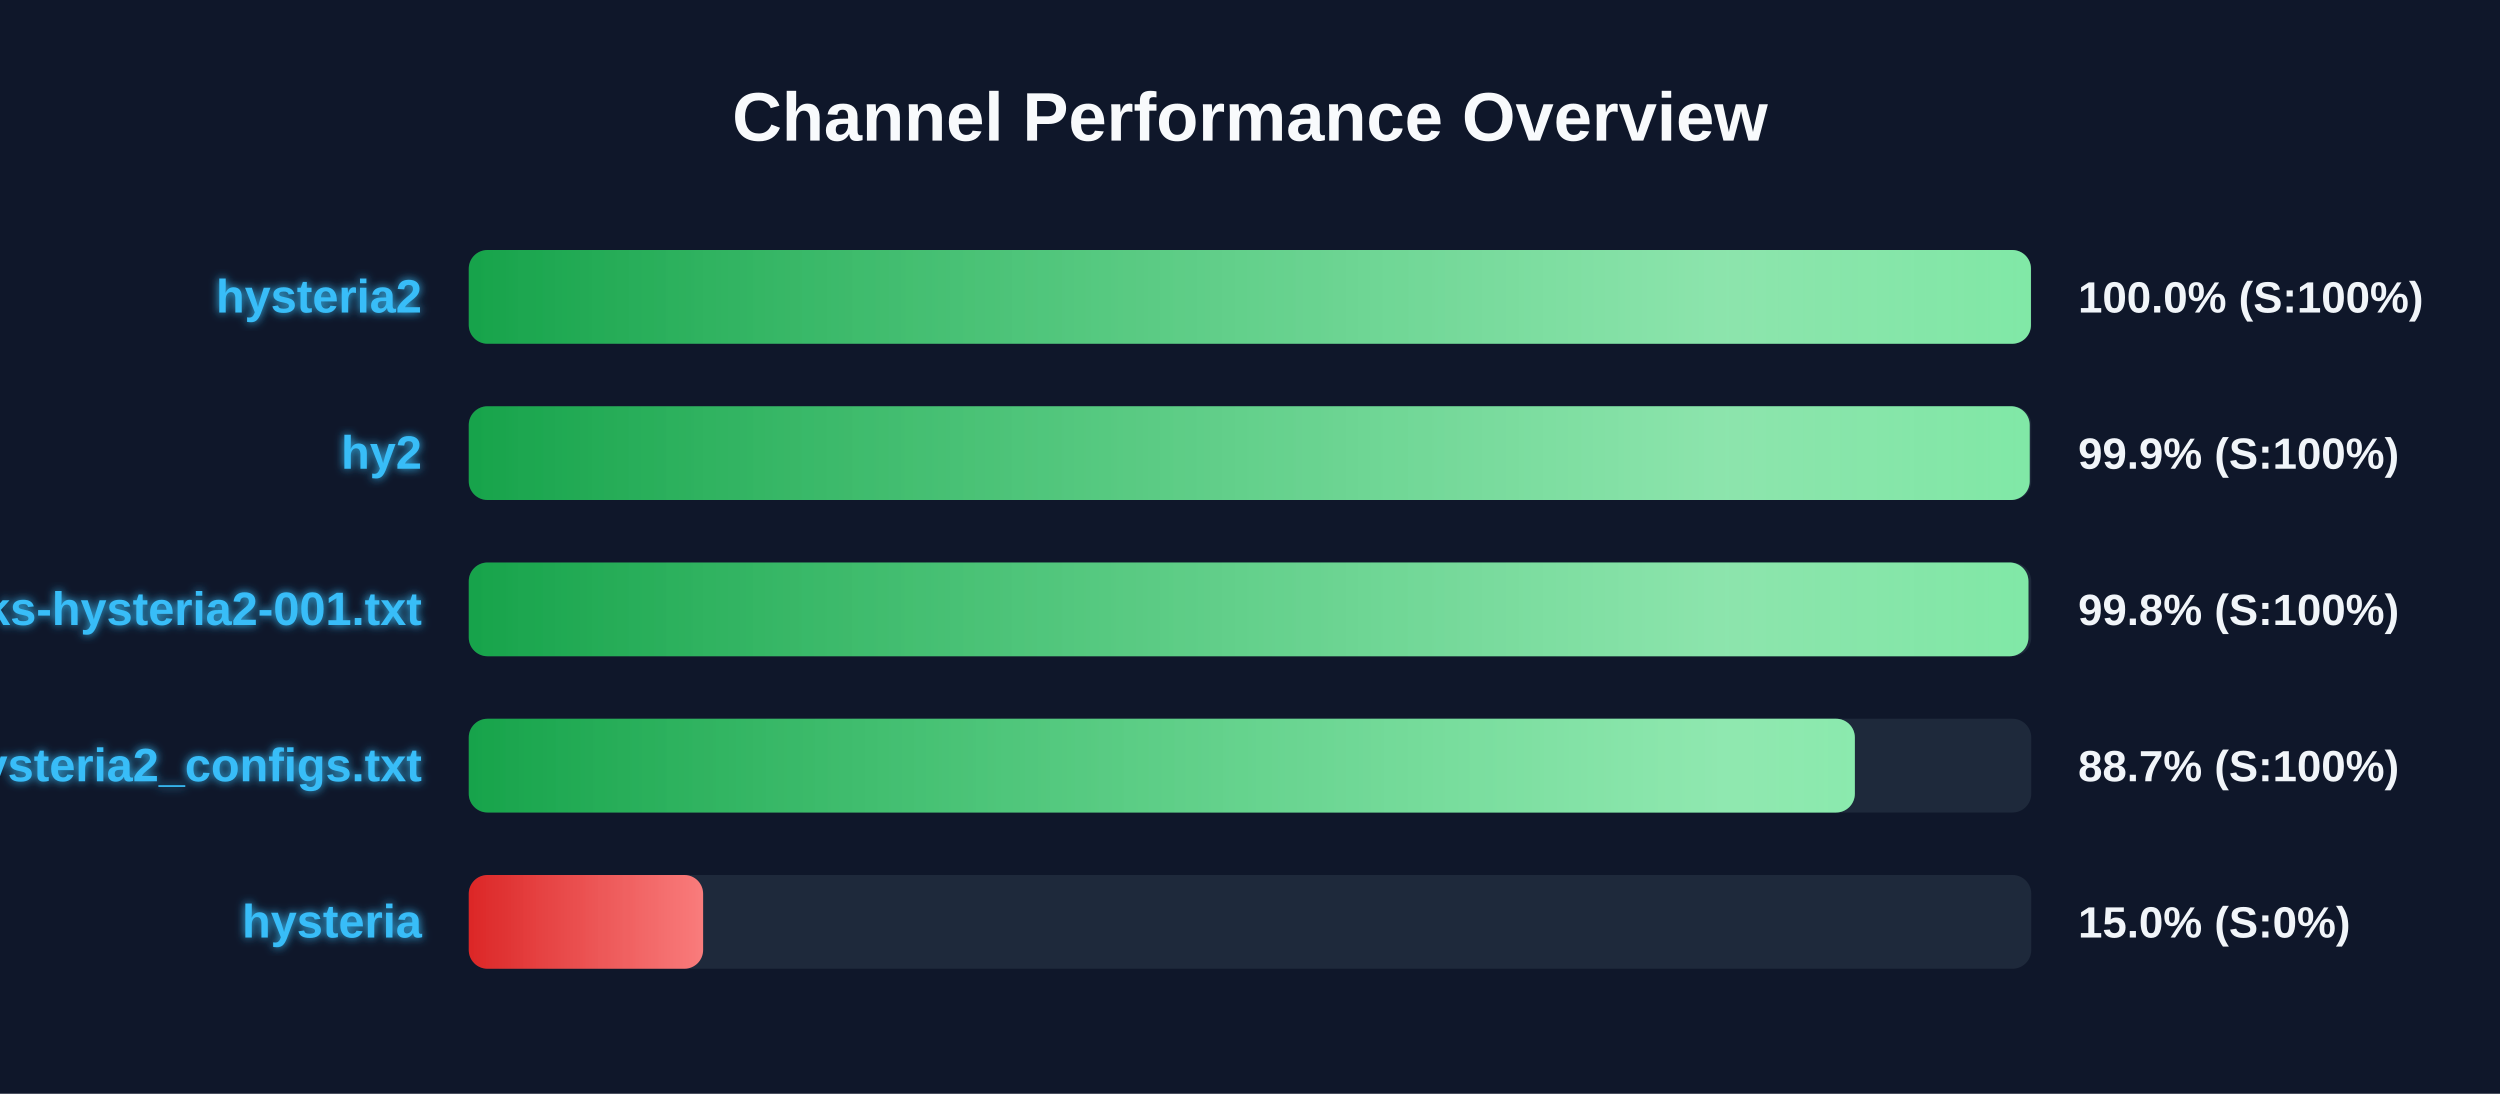
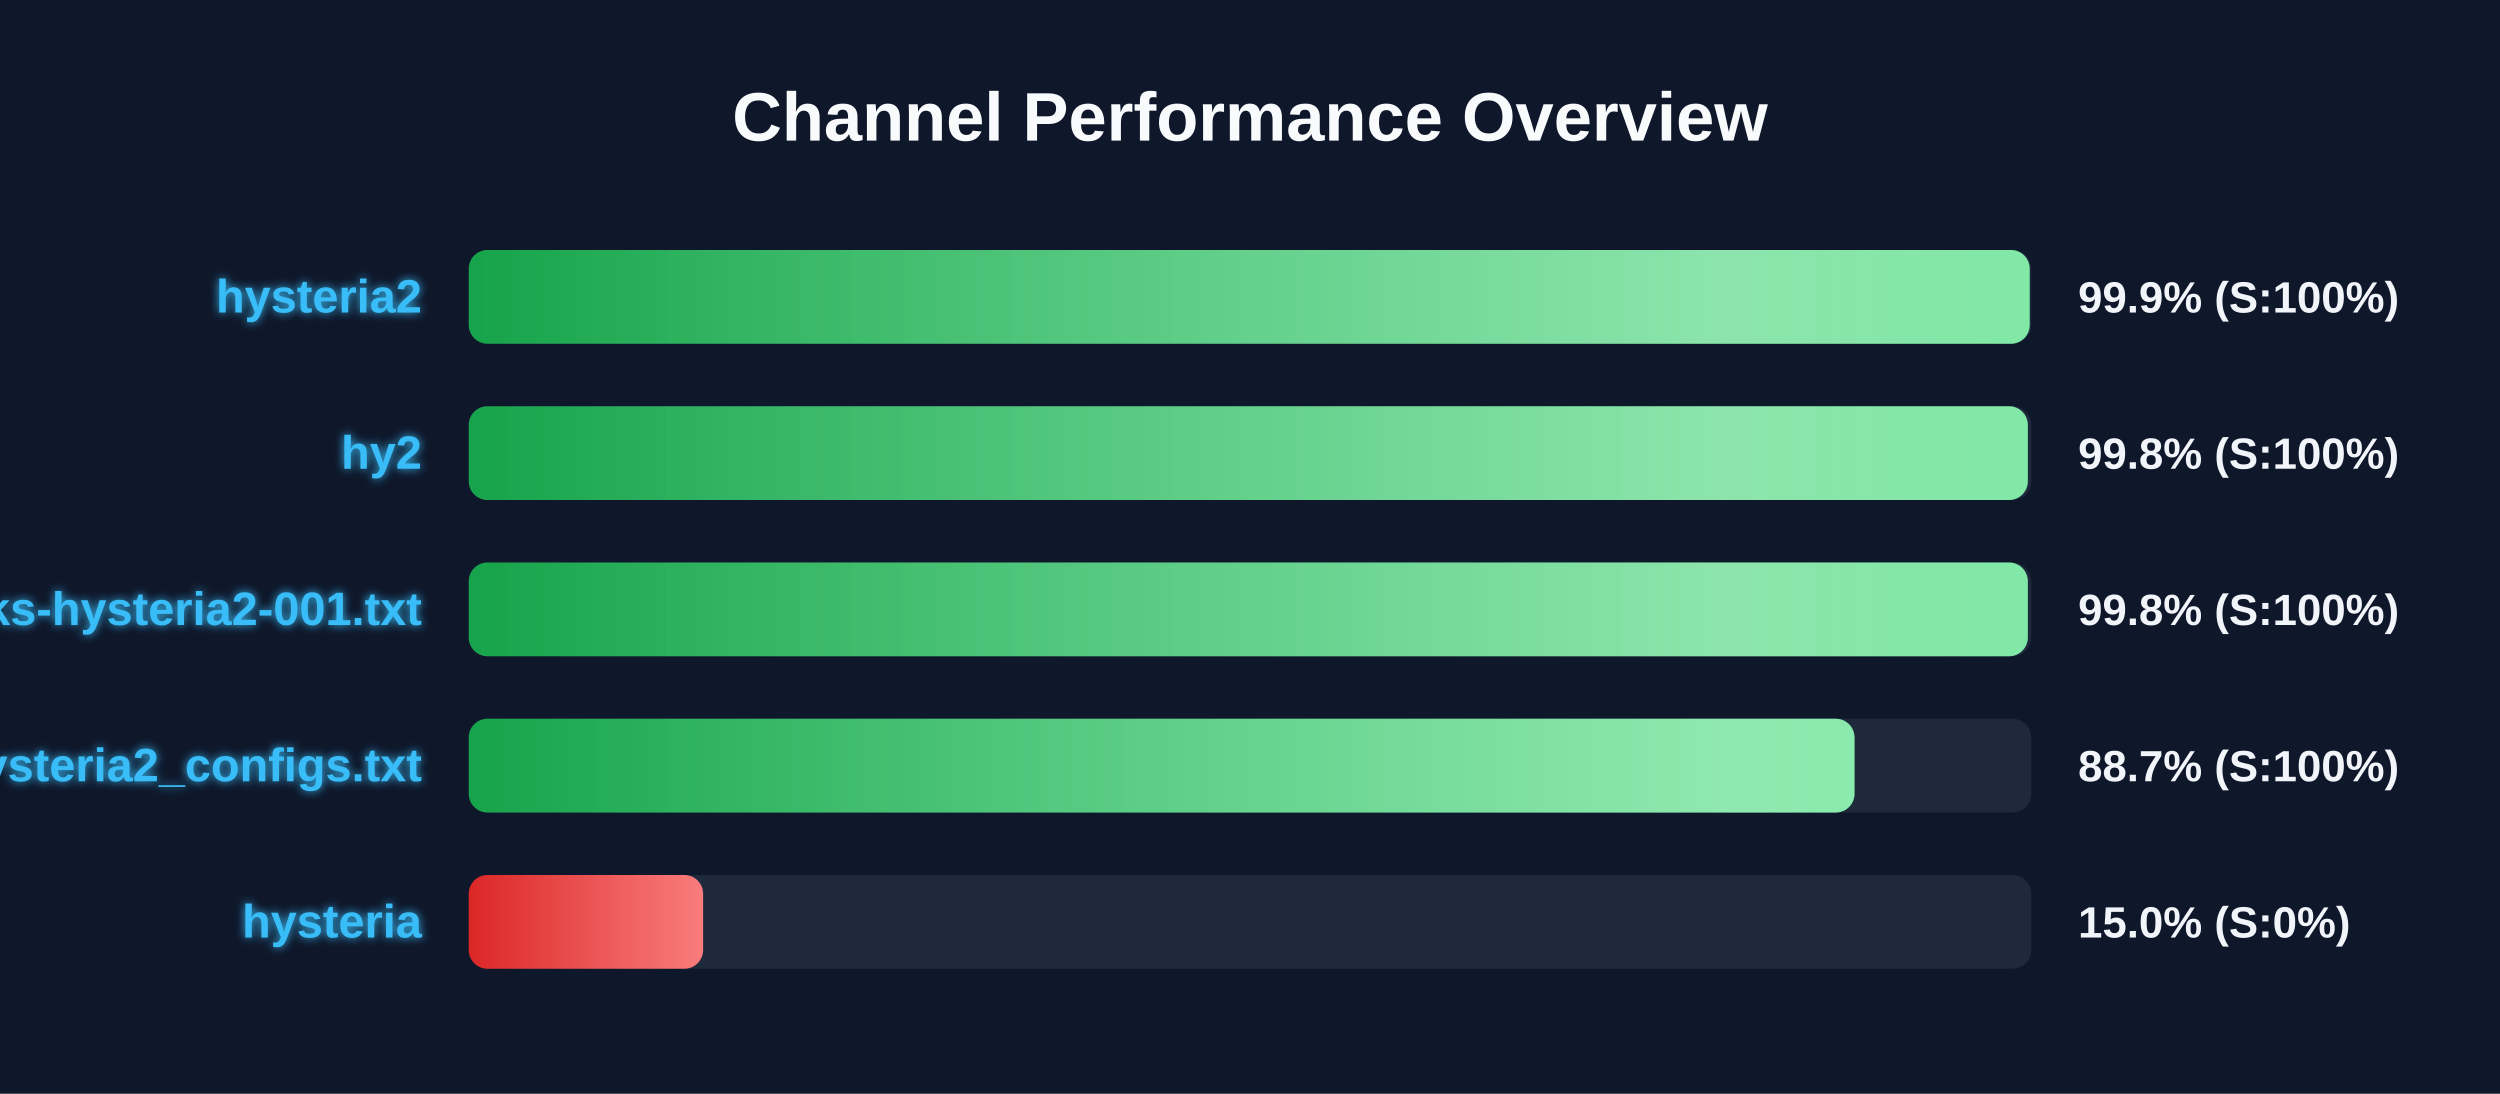
<svg xmlns="http://www.w3.org/2000/svg" width="800" height="350" version="1.1">
  <defs>
    <linearGradient id="grad-green" x1="0%" y1="0%" x2="100%" y2="0%">
      <stop offset="0%" stop-color="#16a34a" />
      <stop offset="100%" stop-color="#4ade80" />
    </linearGradient>
    <linearGradient id="grad-yellow" x1="0%" y1="0%" x2="100%" y2="0%">
      <stop offset="0%" stop-color="#ca8a04" />
      <stop offset="100%" stop-color="#fde047" />
    </linearGradient>
    <linearGradient id="grad-red" x1="0%" y1="0%" x2="100%" y2="0%">
      <stop offset="0%" stop-color="#dc2626" />
      <stop offset="100%" stop-color="#f87171" />
    </linearGradient>
    <linearGradient id="shimmer" x1="0%" y1="0%" x2="100%" y2="0%">
      <stop offset="0%" stop-color="rgba(255,255,255,0)" />
      <stop offset="50%" stop-color="rgba(255,255,255,0.4)" />
      <stop offset="100%" stop-color="rgba(255,255,255,0)" />
    </linearGradient>
    <filter id="glow" x="-20%" y="-20%" width="140%" height="140%">
      <feGaussianBlur stdDeviation="1.5" result="blur" />
      <feComposite in="SourceGraphic" in2="blur" operator="over" />
    </filter>
  </defs>
  <style>
        .bg-rect { fill: #0f172a; }
        .title { font: bold 22px 'Segoe UI', Arial, sans-serif; fill: #f8fafc; }
        .row { font: bold 15px 'Segoe UI', Arial, sans-serif; fill: #38bdf8; filter: url(#glow); }
        .score { font: bold 14px 'Segoe UI', Arial, sans-serif; fill: #f1f5f9; }
        @keyframes shimmer-anim {
            0% { transform: translateX(-100%); }
            100% { transform: translateX(200%); }
        }
        .shimmer-rect {
            animation: shimmer-anim 2.5s infinite linear;
        }
    </style>
  <rect width="100%" height="100%" class="bg-rect" />
  <text x="400" y="45" text-anchor="middle" class="title">Channel Performance Overview</text>
  <rect x="150" y="80" width="500" height="30" fill="#1e293b" rx="6" />
  <clipPath id="clip-0">
-     <rect x="150" y="80" width="499.9" height="30" rx="6" />
+     <rect x="150" y="80" width="499.5" height="30" rx="6" />
  </clipPath>
-   <rect x="150" y="80" width="499.9" height="30" fill="url(#grad-green)" rx="6" />
+   <rect x="150" y="80" width="499.5" height="30" fill="url(#grad-green)" rx="6" />
  <g clip-path="url(#clip-0)">
    <rect x="150" y="80" width="100%" height="30" fill="url(#shimmer)" class="shimmer-rect" />
  </g>
  <text x="135" y="100" text-anchor="end" class="row">hysteria2</text>
-   <text x="665" y="100" text-anchor="start" class="score">100.0% (S:100%)</text>
+   <text x="665" y="100" text-anchor="start" class="score">99.9% (S:100%)</text>
  <rect x="150" y="130" width="500" height="30" fill="#1e293b" rx="6" />
  <clipPath id="clip-1">
-     <rect x="150" y="130" width="499.5" height="30" rx="6" />
+     <rect x="150" y="130" width="498.9" height="30" rx="6" />
  </clipPath>
-   <rect x="150" y="130" width="499.5" height="30" fill="url(#grad-green)" rx="6" />
+   <rect x="150" y="130" width="498.9" height="30" fill="url(#grad-green)" rx="6" />
  <g clip-path="url(#clip-1)">
    <rect x="150" y="130" width="100%" height="30" fill="url(#shimmer)" class="shimmer-rect" />
  </g>
  <text x="135" y="150" text-anchor="end" class="row">hy2</text>
-   <text x="665" y="150" text-anchor="start" class="score">99.9% (S:100%)</text>
+   <text x="665" y="150" text-anchor="start" class="score">99.8% (S:100%)</text>
  <rect x="150" y="180" width="500" height="30" fill="#1e293b" rx="6" />
  <clipPath id="clip-2">
-     <rect x="150" y="180" width="499.1" height="30" rx="6" />
+     <rect x="150" y="180" width="498.9" height="30" rx="6" />
  </clipPath>
-   <rect x="150" y="180" width="499.1" height="30" fill="url(#grad-green)" rx="6" />
+   <rect x="150" y="180" width="498.9" height="30" fill="url(#grad-green)" rx="6" />
  <g clip-path="url(#clip-2)">
    <rect x="150" y="180" width="100%" height="30" fill="url(#shimmer)" class="shimmer-rect" />
  </g>
  <text x="135" y="200" text-anchor="end" class="row">EbraSha-Protocol-Chunks-hysteria2-001.txt</text>
  <text x="665" y="200" text-anchor="start" class="score">99.8% (S:100%)</text>
  <rect x="150" y="230" width="500" height="30" fill="#1e293b" rx="6" />
  <clipPath id="clip-3">
-     <rect x="150" y="230" width="443.55" height="30" rx="6" />
+     <rect x="150" y="230" width="443.45" height="30" rx="6" />
  </clipPath>
-   <rect x="150" y="230" width="443.55" height="30" fill="url(#grad-green)" rx="6" />
+   <rect x="150" y="230" width="443.45" height="30" fill="url(#grad-green)" rx="6" />
  <g clip-path="url(#clip-3)">
    <rect x="150" y="230" width="100%" height="30" fill="url(#shimmer)" class="shimmer-rect" />
  </g>
  <text x="135" y="250" text-anchor="end" class="row">hysteria2_configs.txt</text>
  <text x="665" y="250" text-anchor="start" class="score">88.7% (S:100%)</text>
  <rect x="150" y="280" width="500" height="30" fill="#1e293b" rx="6" />
  <clipPath id="clip-4">
    <rect x="150" y="280" width="75.0" height="30" rx="6" />
  </clipPath>
  <rect x="150" y="280" width="75.0" height="30" fill="url(#grad-red)" rx="6" />
  <g clip-path="url(#clip-4)">
    <rect x="150" y="280" width="100%" height="30" fill="url(#shimmer)" class="shimmer-rect" />
  </g>
  <text x="135" y="300" text-anchor="end" class="row">hysteria</text>
  <text x="665" y="300" text-anchor="start" class="score">15.0% (S:0%)</text>
</svg>
